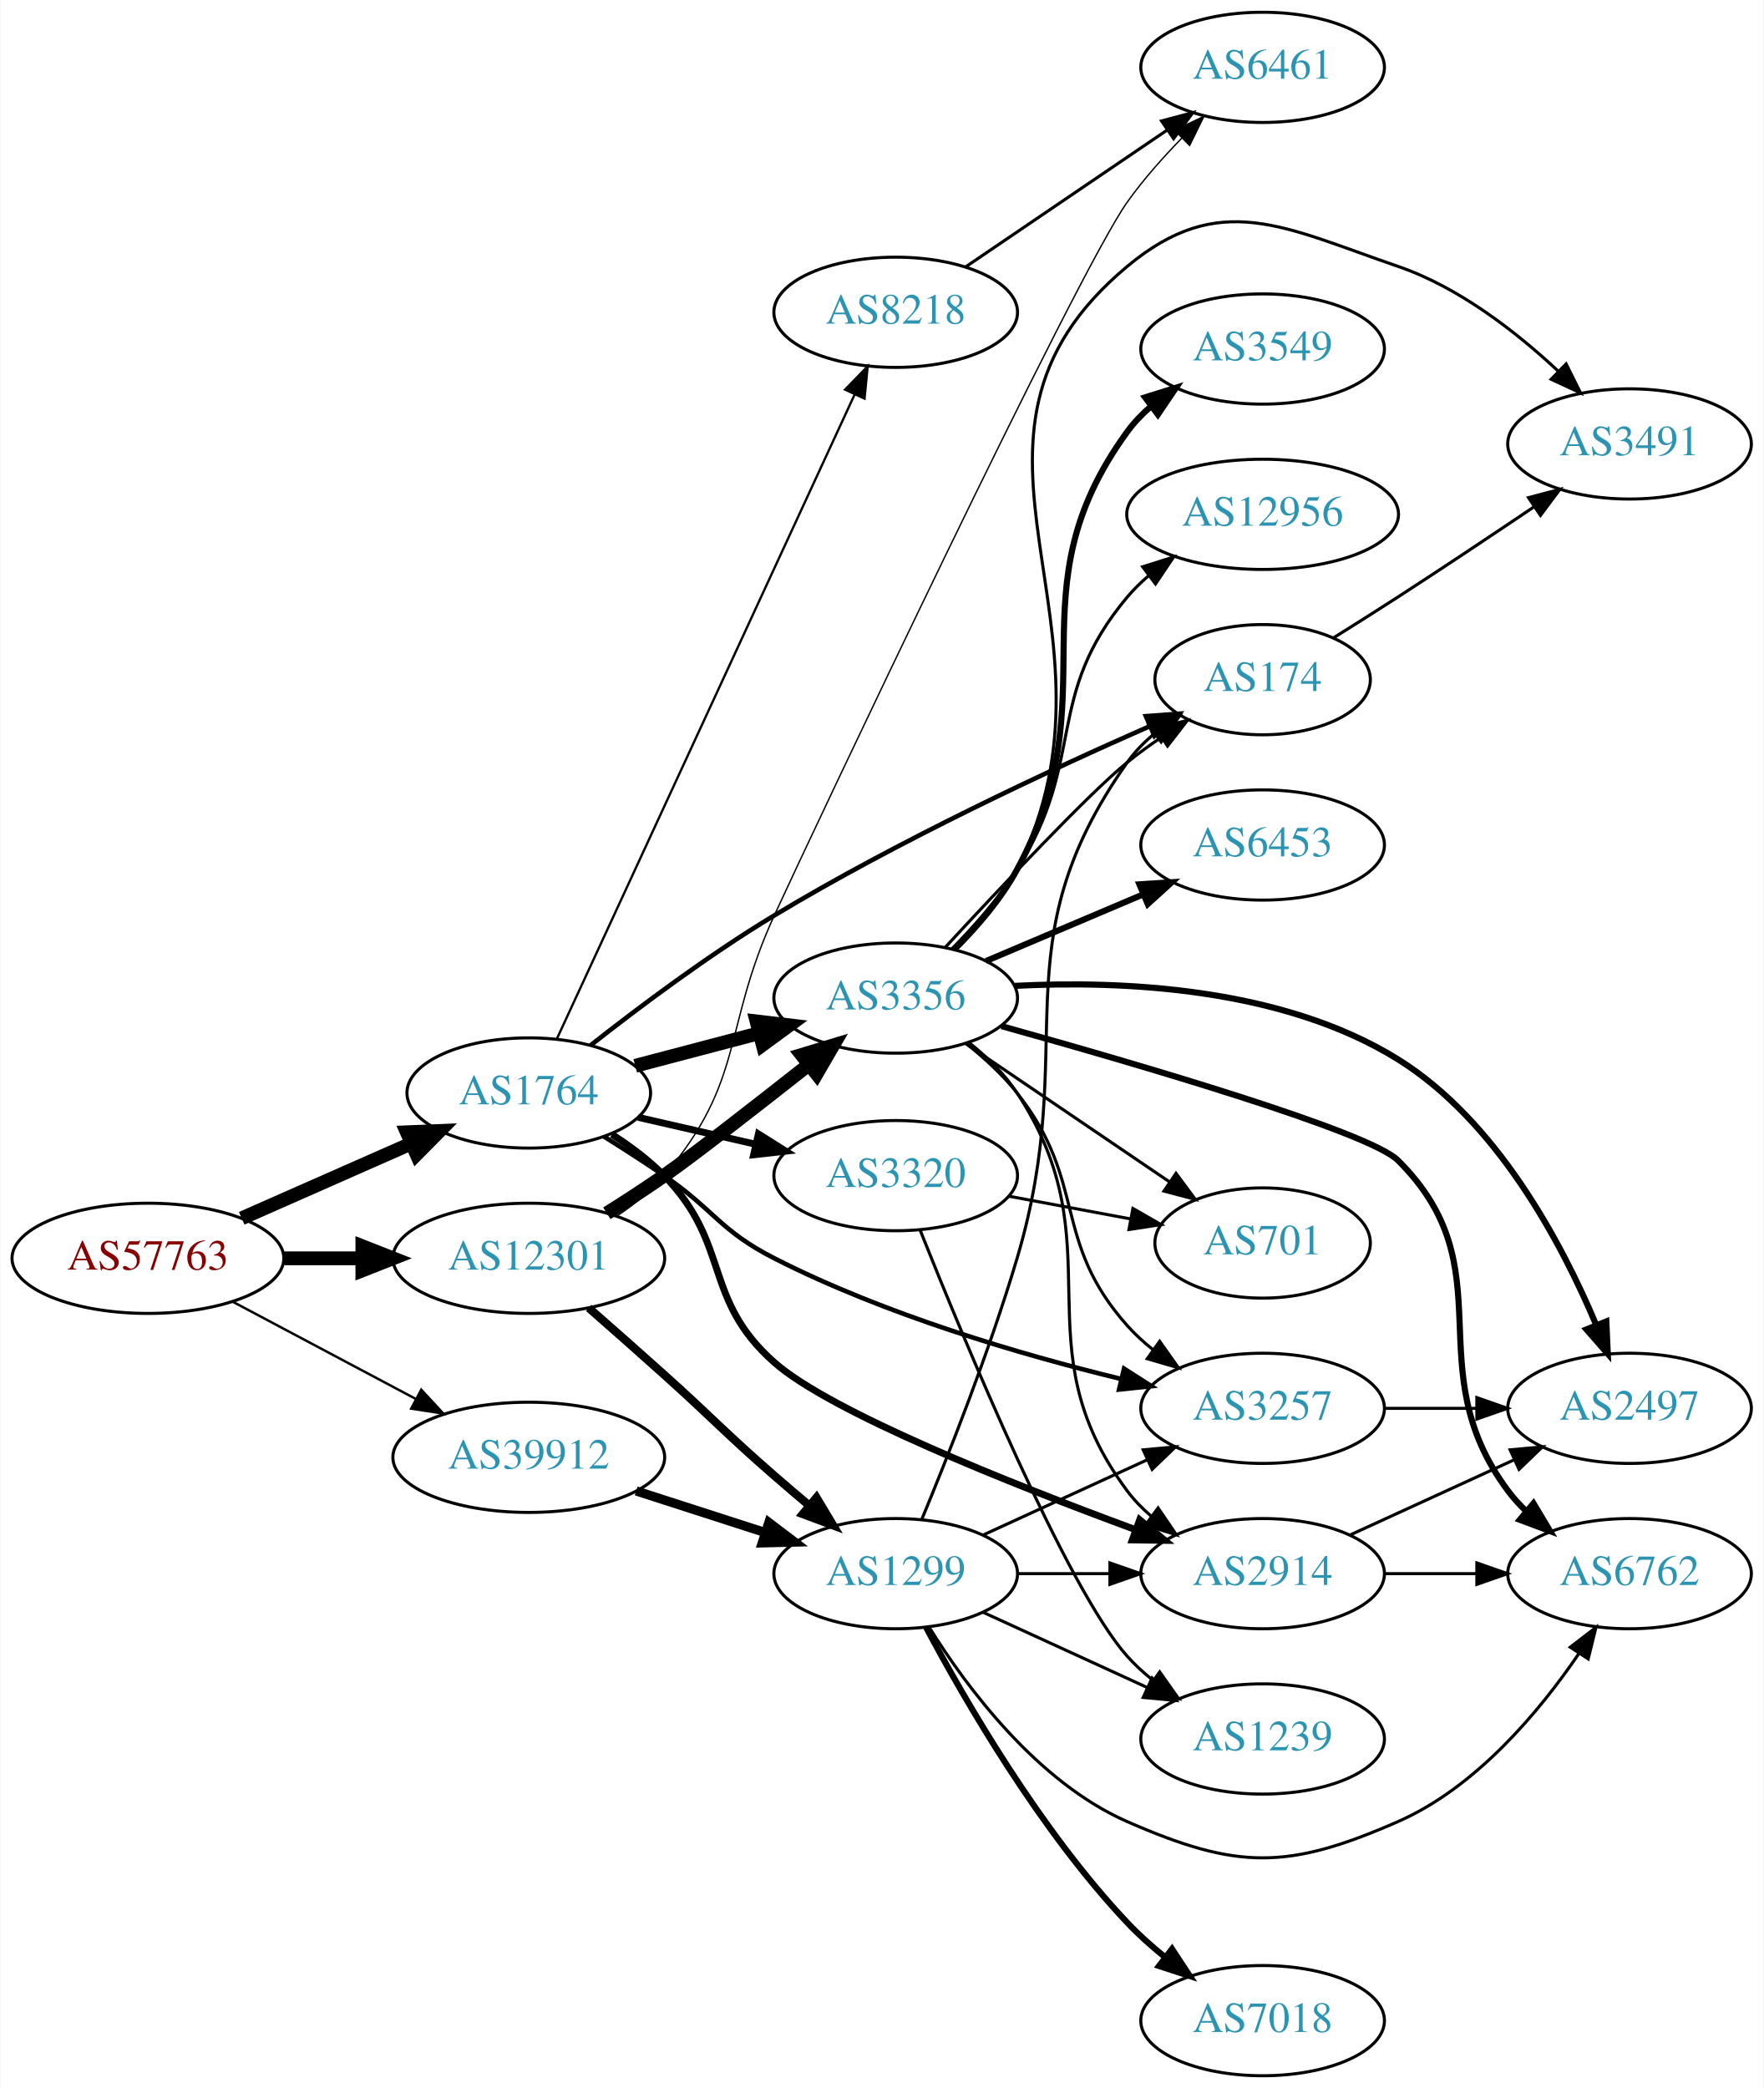
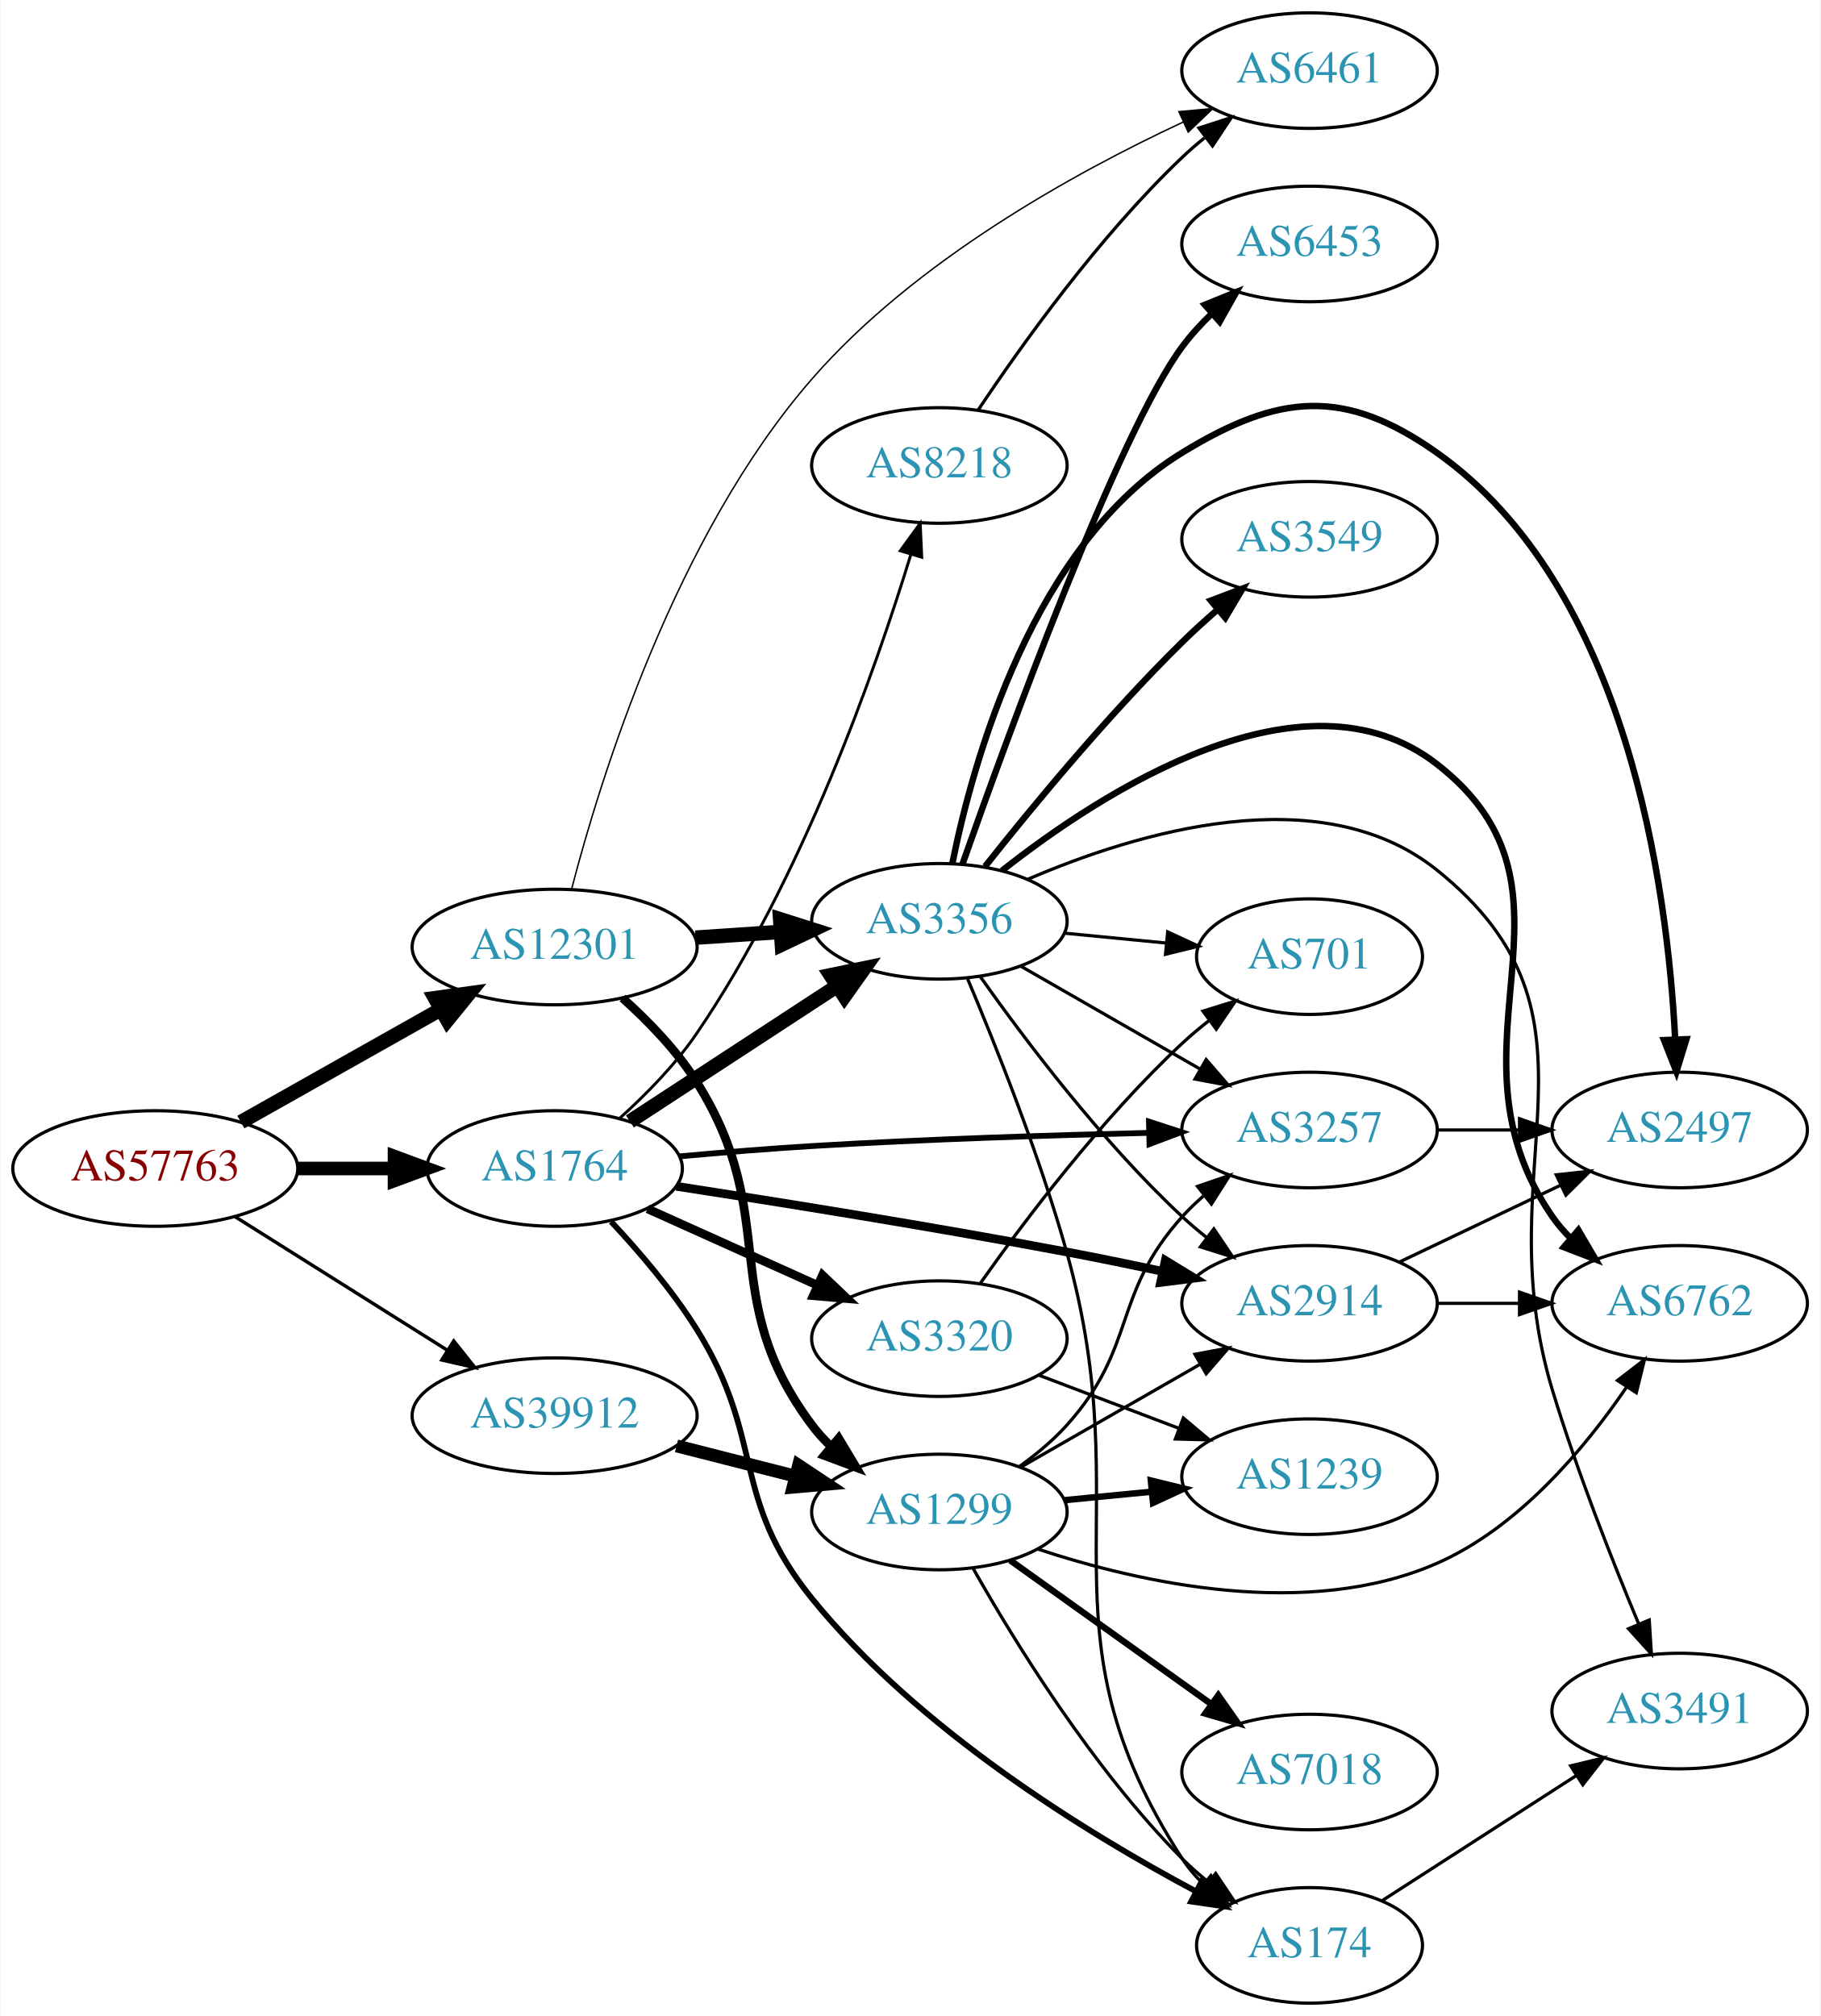
- <svg xmlns="http://www.w3.org/2000/svg" xmlns:xlink="http://www.w3.org/1999/xlink" width="576pt" height="682pt" viewBox="0.00 0.00 575.76 682.00">
-   <g id="graph0" class="graph" transform="scale(1 1) rotate(0) translate(4 678)">
-     <polygon fill="white" stroke="none" points="-4,4 -4,-678 571.762,-678 571.762,4 -4,4" />
+ <svg xmlns="http://www.w3.org/2000/svg" xmlns:xlink="http://www.w3.org/1999/xlink" width="567pt" height="628pt" viewBox="0.00 0.00 566.66 628.00">
+   <g id="graph0" class="graph" transform="scale(1 1) rotate(0) translate(4 624)">
+     <polygon fill="white" stroke="none" points="-4,4 -4,-624 562.663,-624 562.663,4 -4,4" />
    <g id="node1" class="node">
      <g id="a_node1">
        <a xlink:href="/asn/57763" xlink:title="AS57763 ~ SelfNet Internet Ges.m.b.H. [AT]">
-           <ellipse fill="#ffffff" stroke="black" cx="44.196" cy="-267" rx="44.393" ry="18" />
-           <text text-anchor="middle" x="44.196" y="-263.3" font-family="Times,serif" font-size="14.00" fill="#880000">AS57763</text>
+           <ellipse fill="#ffffff" stroke="black" cx="44.196" cy="-260" rx="44.393" ry="18" />
+           <text text-anchor="middle" x="44.196" y="-256.3" font-family="Times,serif" font-size="14.00" fill="#880000">AS57763</text>
        </a>
      </g>
    </g>
    <g id="node2" class="node">
      <g id="a_node2">
        <a xlink:href="/asn/1764" xlink:title="AS1764 ~ NEXTLAYER-AS [AT]">
-           <ellipse fill="#ffffff" stroke="black" cx="168.588" cy="-321" rx="39.794" ry="18" />
-           <text text-anchor="middle" x="168.588" y="-317.3" font-family="Times,serif" font-size="14.00" fill="#2c94b3">AS1764</text>
+           <ellipse fill="#ffffff" stroke="black" cx="168.588" cy="-260" rx="39.794" ry="18" />
+           <text text-anchor="middle" x="168.588" y="-256.3" font-family="Times,serif" font-size="14.00" fill="#2c94b3">AS1764</text>
        </a>
      </g>
    </g>
    <g id="edge1" class="edge">
-       <path fill="none" stroke="black" stroke-width="4.5" d="M74.824,-280.072C91.418,-287.393 112.278,-296.597 130.011,-304.421" />
-       <polygon fill="black" stroke="black" stroke-width="4.5" points="128.756,-308.171 139.495,-308.605 131.935,-300.966 128.756,-308.171" />
+       <path fill="none" stroke="black" stroke-width="4.235" d="M88.692,-260C98.381,-260 108.717,-260 118.61,-260" />
+       <polygon fill="black" stroke="black" stroke-width="4.235" points="118.713,-263.706 128.713,-260 118.713,-256.294 118.713,-263.706" />
    </g>
    <g id="node3" class="node">
      <g id="a_node3">
        <a xlink:href="/asn/12301" xlink:title="AS12301 ~ Invitech ICT Services Kft. [HU]">
-           <ellipse fill="#ffffff" stroke="black" cx="168.588" cy="-267" rx="44.393" ry="18" />
-           <text text-anchor="middle" x="168.588" y="-263.3" font-family="Times,serif" font-size="14.00" fill="#2c94b3">AS12301</text>
+           <ellipse fill="#ffffff" stroke="black" cx="168.588" cy="-329" rx="44.393" ry="18" />
+           <text text-anchor="middle" x="168.588" y="-325.3" font-family="Times,serif" font-size="14.00" fill="#2c94b3">AS12301</text>
        </a>
      </g>
    </g>
    <g id="edge2" class="edge">
-       <path fill="none" stroke="black" stroke-width="4.5" d="M88.692,-267C96.898,-267 105.569,-267 114.041,-267" />
-       <polygon fill="black" stroke="black" stroke-width="4.5" points="114.233,-270.938 124.233,-267 114.233,-263.063 114.233,-270.938" />
+       <path fill="none" stroke="black" stroke-width="4.5" d="M70.853,-274.465C88.968,-284.677 113.44,-298.473 133.237,-309.634" />
+       <polygon fill="black" stroke="black" stroke-width="4.5" points="131.32,-313.073 141.965,-314.554 135.187,-306.213 131.32,-313.073" />
    </g>
    <g id="node4" class="node">
      <g id="a_node4">
        <a xlink:href="/asn/39912" xlink:title="AS39912 ~ oja.at GmbH [AT]">
-           <ellipse fill="#ffffff" stroke="black" cx="168.588" cy="-202" rx="44.393" ry="18" />
-           <text text-anchor="middle" x="168.588" y="-198.3" font-family="Times,serif" font-size="14.00" fill="#2c94b3">AS39912</text>
+           <ellipse fill="#ffffff" stroke="black" cx="168.588" cy="-183" rx="44.393" ry="18" />
+           <text text-anchor="middle" x="168.588" y="-179.3" font-family="Times,serif" font-size="14.00" fill="#2c94b3">AS39912</text>
        </a>
      </g>
    </g>
    <g id="edge3" class="edge">
-       <path fill="none" stroke="black" stroke-width="0.794" d="M71.753,-252.896C89.275,-243.591 112.445,-231.285 131.614,-221.105" />
-       <polygon fill="black" stroke="black" stroke-width="0.794" points="133.47,-224.083 140.66,-216.301 130.187,-217.9 133.47,-224.083" />
+       <path fill="none" stroke="black" stroke-width="1.059" d="M69.085,-244.971C87.955,-233.099 114.478,-216.413 135.249,-203.345" />
+       <polygon fill="black" stroke="black" stroke-width="1.059" points="137.159,-206.279 143.76,-197.991 133.431,-200.354 137.159,-206.279" />
    </g>
    <g id="node5" class="node">
      <g id="a_node5">
-         <a xlink:href="/asn/2914" xlink:title="AS2914 ~ NTT America, Inc. [US]">
-           <ellipse fill="#ffffff" stroke="black" cx="408.273" cy="-164" rx="39.794" ry="18" />
-           <text text-anchor="middle" x="408.273" y="-160.3" font-family="Times,serif" font-size="14.00" fill="#2c94b3">AS2914</text>
+         <a xlink:href="/asn/174" xlink:title="AS174 ~ Cogent Communications [US]">
+           <ellipse fill="#ffffff" stroke="black" cx="403.724" cy="-18" rx="35.194" ry="18" />
+           <text text-anchor="middle" x="403.724" y="-14.3" font-family="Times,serif" font-size="14.00" fill="#2c94b3">AS174</text>
        </a>
      </g>
    </g>
    <g id="edge4" class="edge">
-       <path fill="none" stroke="black" stroke-width="2.25" d="M195.763,-307.446C201.775,-303.603 207.846,-299.066 212.784,-294 234.759,-271.458 225.203,-253.855 248.784,-233 267.06,-216.837 326.054,-193.371 366.671,-178.399" />
-       <polygon fill="black" stroke="black" stroke-width="2.25" points="368.118,-181.597 376.31,-174.878 365.716,-175.022 368.118,-181.597" />
+       <path fill="none" stroke="black" stroke-width="1.8" d="M186.184,-243.449C194.874,-234.169 205.244,-222.062 212.784,-210 234.315,-175.559 223.193,-157.542 248.784,-126 281.781,-85.331 333.871,-53.223 368.169,-34.916" />
+       <polygon fill="black" stroke="black" stroke-width="1.8" points="370.099,-37.857 377.34,-30.123 366.857,-31.653 370.099,-37.857" />
    </g>
    <g id="node6" class="node">
      <g id="a_node6">
-         <a xlink:href="/asn/3356" xlink:title="AS3356 ~ Level 3 Parent, LLC [US]">
-           <ellipse fill="#ffffff" stroke="black" cx="288.431" cy="-352" rx="39.794" ry="18" />
-           <text text-anchor="middle" x="288.431" y="-348.3" font-family="Times,serif" font-size="14.00" fill="#2c94b3">AS3356</text>
+         <a xlink:href="/asn/2914" xlink:title="AS2914 ~ NTT America, Inc. [US]">
+           <ellipse fill="#ffffff" stroke="black" cx="403.724" cy="-218" rx="39.794" ry="18" />
+           <text text-anchor="middle" x="403.724" y="-214.3" font-family="Times,serif" font-size="14.00" fill="#2c94b3">AS2914</text>
        </a>
      </g>
    </g>
    <g id="edge5" class="edge">
-       <path fill="none" stroke="black" stroke-width="4.5" d="M203.357,-329.883C215.931,-333.191 230.386,-336.994 243.724,-340.502" />
-       <polygon fill="black" stroke="black" stroke-width="4.5" points="242.984,-344.379 253.657,-343.115 244.988,-336.763 242.984,-344.379" />
+       <path fill="none" stroke="black" stroke-width="2.7" d="M206.506,-254.463C238.684,-249.513 286.57,-241.848 328.077,-234 337.743,-232.172 348.078,-230.06 357.882,-227.981" />
+       <polygon fill="black" stroke="black" stroke-width="2.7" points="358.814,-231.361 367.857,-225.84 357.345,-224.516 358.814,-231.361" />
    </g>
    <g id="node7" class="node">
      <g id="a_node7">
-         <a xlink:href="/asn/3257" xlink:title="AS3257 ~ GTT [DE]">
-           <ellipse fill="#ffffff" stroke="black" cx="408.273" cy="-218" rx="39.794" ry="18" />
-           <text text-anchor="middle" x="408.273" y="-214.3" font-family="Times,serif" font-size="14.00" fill="#2c94b3">AS3257</text>
+         <a xlink:href="/asn/3320" xlink:title="AS3320 ~ DTAG [DE]">
+           <ellipse fill="#ffffff" stroke="black" cx="288.431" cy="-207" rx="39.794" ry="18" />
+           <text text-anchor="middle" x="288.431" y="-203.3" font-family="Times,serif" font-size="14.00" fill="#2c94b3">AS3320</text>
        </a>
      </g>
    </g>
    <g id="edge6" class="edge">
-       <path fill="none" stroke="black" stroke-width="1.5" d="M193.137,-306.784C199.579,-302.76 206.512,-298.301 212.784,-294 229.279,-282.689 230.968,-276.088 248.784,-267 284.899,-248.579 329.217,-235.601 361.797,-227.65" />
-       <polygon fill="black" stroke="black" stroke-width="1.5" points="363.015,-230.958 371.937,-225.244 361.399,-224.147 363.015,-230.958" />
+       <path fill="none" stroke="black" stroke-width="2.7" d="M197.515,-247.44C213.365,-240.311 233.398,-231.301 250.53,-223.596" />
+       <polygon fill="black" stroke="black" stroke-width="2.7" points="252.02,-226.764 259.704,-219.47 249.149,-220.38 252.02,-226.764" />
    </g>
    <g id="node8" class="node">
      <g id="a_node8">
-         <a xlink:href="/asn/174" xlink:title="AS174 ~ Cogent Communications [US]">
-           <ellipse fill="#ffffff" stroke="black" cx="408.273" cy="-456" rx="35.194" ry="18" />
-           <text text-anchor="middle" x="408.273" y="-452.3" font-family="Times,serif" font-size="14.00" fill="#2c94b3">AS174</text>
+         <a xlink:href="/asn/3257" xlink:title="AS3257 ~ GTT [DE]">
+           <ellipse fill="#ffffff" stroke="black" cx="403.724" cy="-272" rx="39.794" ry="18" />
+           <text text-anchor="middle" x="403.724" y="-268.3" font-family="Times,serif" font-size="14.00" fill="#2c94b3">AS3257</text>
        </a>
      </g>
    </g>
    <g id="edge7" class="edge">
-       <path fill="none" stroke="black" stroke-width="1.5" d="M188.763,-336.56C204.397,-348.868 227.325,-366.073 248.784,-379 289.328,-403.424 338.759,-426.452 371.523,-440.85" />
-       <polygon fill="black" stroke="black" stroke-width="1.5" points="370.148,-444.069 380.714,-444.854 372.944,-437.651 370.148,-444.069" />
+       <path fill="none" stroke="black" stroke-width="1.8" d="M207.423,-263.776C220.512,-264.968 235.282,-266.185 248.784,-267 283.763,-269.112 323.27,-270.372 353.502,-271.099" />
+       <polygon fill="black" stroke="black" stroke-width="1.8" points="353.709,-274.604 363.787,-271.334 353.87,-267.606 353.709,-274.604" />
    </g>
    <g id="node9" class="node">
      <g id="a_node9">
-         <a xlink:href="/asn/3320" xlink:title="AS3320 ~ DTAG [DE]">
-           <ellipse fill="#ffffff" stroke="black" cx="288.431" cy="-294" rx="39.794" ry="18" />
-           <text text-anchor="middle" x="288.431" y="-290.3" font-family="Times,serif" font-size="14.00" fill="#2c94b3">AS3320</text>
+         <a xlink:href="/asn/3356" xlink:title="AS3356 ~ Level 3 Parent, LLC [US]">
+           <ellipse fill="#ffffff" stroke="black" cx="288.431" cy="-337" rx="39.794" ry="18" />
+           <text text-anchor="middle" x="288.431" y="-333.3" font-family="Times,serif" font-size="14.00" fill="#2c94b3">AS3356</text>
        </a>
      </g>
    </g>
    <g id="edge8" class="edge">
-       <path fill="none" stroke="black" stroke-width="2.25" d="M204.308,-313.045C216.307,-310.296 229.928,-307.175 242.621,-304.267" />
-       <polygon fill="black" stroke="black" stroke-width="2.25" points="243.587,-307.636 252.552,-301.991 242.023,-300.813 243.587,-307.636" />
+       <path fill="none" stroke="black" stroke-width="4.5" d="M192.031,-274.664C210.297,-286.599 236.273,-303.573 256.509,-316.795" />
+       <polygon fill="black" stroke="black" stroke-width="4.5" points="254.547,-320.216 265.072,-322.39 258.854,-313.624 254.547,-320.216" />
    </g>
    <g id="node10" class="node">
      <g id="a_node10">
        <a xlink:href="/asn/8218" xlink:title="AS8218 ~ legacy Neotelecoms [FR]">
-           <ellipse fill="#ffffff" stroke="black" cx="288.431" cy="-576" rx="39.794" ry="18" />
-           <text text-anchor="middle" x="288.431" y="-572.3" font-family="Times,serif" font-size="14.00" fill="#2c94b3">AS8218</text>
+           <ellipse fill="#ffffff" stroke="black" cx="288.431" cy="-479" rx="39.794" ry="18" />
+           <text text-anchor="middle" x="288.431" y="-475.3" font-family="Times,serif" font-size="14.00" fill="#2c94b3">AS8218</text>
        </a>
      </g>
    </g>
    <g id="edge9" class="edge">
-       <path fill="none" stroke="black" stroke-width="0.75" d="M177.688,-338.527C197.913,-382.291 250.737,-496.599 274.963,-549.021" />
-       <polygon fill="black" stroke="black" stroke-width="0.75" points="271.902,-550.741 279.274,-558.35 278.256,-547.804 271.902,-550.741" />
-     </g>
-     <g id="edge28" class="edge">
-       <path fill="none" stroke="black" stroke-width="4.5" d="M194.087,-281.71C200.27,-285.586 206.839,-289.848 212.784,-294 221.977,-300.42 242.623,-316.51 259.876,-330.119" />
-       <polygon fill="black" stroke="black" stroke-width="4.5" points="257.722,-333.435 268.009,-336.547 262.605,-327.256 257.722,-333.435" />
+       <path fill="none" stroke="black" stroke-width="0.9" d="M188.943,-275.735C197.083,-283.078 206.177,-292.326 212.784,-302 245.57,-349.999 268.314,-414.686 279.492,-451.087" />
+       <polygon fill="black" stroke="black" stroke-width="0.9" points="276.239,-452.423 282.463,-460.997 282.944,-450.413 276.239,-452.423" />
+     </g>
+     <g id="edge26" class="edge">
+       <path fill="none" stroke="black" stroke-width="4.5" d="M212.465,-331.911C221.074,-332.495 230.177,-333.113 238.96,-333.709" />
+       <polygon fill="black" stroke="black" stroke-width="4.5" points="238.831,-337.647 249.075,-334.396 239.365,-329.79 238.831,-337.647" />
    </g>
    <g id="node18" class="node">
      <g id="a_node18">
        <a xlink:href="/asn/6461" xlink:title="AS6461 ~ Zayo Bandwidth [US]">
-           <ellipse fill="#ffffff" stroke="black" cx="408.273" cy="-656" rx="39.794" ry="18" />
-           <text text-anchor="middle" x="408.273" y="-652.3" font-family="Times,serif" font-size="14.00" fill="#2c94b3">AS6461</text>
-         </a>
-       </g>
-     </g>
-     <g id="edge29" class="edge">
-       <path fill="none" stroke="black" stroke-width="0.45" d="M197.602,-280.987C203.135,-284.665 208.536,-289.022 212.784,-294 239.414,-325.209 231.679,-341.709 248.784,-379 260.827,-405.255 347.345,-588.455 364.077,-612 369.247,-619.275 375.632,-626.479 381.891,-632.885" />
-       <polygon fill="black" stroke="black" stroke-width="0.45" points="379.523,-635.466 389.101,-639.997 384.439,-630.483 379.523,-635.466" />
-     </g>
-     <g id="node20" class="node">
-       <g id="a_node20">
+           <ellipse fill="#ffffff" stroke="black" cx="403.724" cy="-602" rx="39.794" ry="18" />
+           <text text-anchor="middle" x="403.724" y="-598.3" font-family="Times,serif" font-size="14.00" fill="#2c94b3">AS6461</text>
+         </a>
+       </g>
+     </g>
+     <g id="edge28" class="edge">
+       <path fill="none" stroke="black" stroke-width="0.45" d="M173.86,-346.984C182.758,-381.292 206.091,-457.022 248.784,-506 280.755,-542.677 330.194,-570.046 364.379,-585.985" />
+       <polygon fill="black" stroke="black" stroke-width="0.45" points="363.038,-589.22 373.59,-590.176 365.937,-582.849 363.038,-589.22" />
+     </g>
+     <g id="node19" class="node">
+       <g id="a_node19">
        <a xlink:href="/asn/1299" xlink:title="AS1299 ~ Telia Carrier [EU]">
-           <ellipse fill="#ffffff" stroke="black" cx="288.431" cy="-164" rx="39.794" ry="18" />
-           <text text-anchor="middle" x="288.431" y="-160.3" font-family="Times,serif" font-size="14.00" fill="#2c94b3">AS1299</text>
+           <ellipse fill="#ffffff" stroke="black" cx="288.431" cy="-153" rx="39.794" ry="18" />
+           <text text-anchor="middle" x="288.431" y="-149.3" font-family="Times,serif" font-size="14.00" fill="#2c94b3">AS1299</text>
        </a>
      </g>
    </g>
    <g id="edge27" class="edge">
-       <path fill="none" stroke="black" stroke-width="2.7" d="M188.16,-250.81C195.816,-244.097 204.758,-236.207 212.784,-229 228.933,-214.498 232.42,-210.259 248.784,-196 252.45,-192.806 256.354,-189.484 260.218,-186.241" />
-       <polygon fill="black" stroke="black" stroke-width="2.7" points="262.557,-188.849 268.006,-179.763 258.08,-183.467 262.557,-188.849" />
-     </g>
-     <g id="edge36" class="edge">
-       <path fill="none" stroke="black" stroke-width="3" d="M203.673,-191.009C216.801,-186.776 231.942,-181.893 245.71,-177.454" />
-       <polygon fill="black" stroke="black" stroke-width="3" points="247.001,-180.715 255.444,-174.315 244.852,-174.053 247.001,-180.715" />
-     </g>
-     <g id="node12" class="node">
-       <g id="a_node12">
-         <a xlink:href="/asn/2497" xlink:title="AS2497 ~ Internet Initiative Japan Inc. [JP]">
-           <ellipse fill="#ffffff" stroke="black" cx="528.116" cy="-218" rx="39.794" ry="18" />
-           <text text-anchor="middle" x="528.116" y="-214.3" font-family="Times,serif" font-size="14.00" fill="#2c94b3">AS2497</text>
-         </a>
-       </g>
-     </g>
-     <g id="edge20" class="edge">
-       <path fill="none" stroke="black" d="M436.902,-176.661C452.859,-183.973 473.13,-193.261 490.412,-201.181" />
-       <polygon fill="black" stroke="black" points="489.111,-204.435 499.66,-205.419 492.027,-198.071 489.111,-204.435" />
+       <path fill="none" stroke="black" stroke-width="2.7" d="M189.729,-313.1C197.816,-305.86 206.653,-296.736 212.784,-287 239.521,-244.542 218.709,-220.162 248.784,-180 250.532,-177.666 252.542,-175.459 254.707,-173.388" />
+       <polygon fill="black" stroke="black" stroke-width="2.7" points="257.066,-175.978 262.51,-166.889 252.586,-170.599 257.066,-175.978" />
+     </g>
+     <g id="edge35" class="edge">
+       <path fill="none" stroke="black" stroke-width="4" d="M206.551,-173.59C218.258,-170.61 231.314,-167.286 243.463,-164.193" />
+       <polygon fill="black" stroke="black" stroke-width="4" points="244.577,-167.521 253.404,-161.662 242.85,-160.738 244.577,-167.521" />
+     </g>
+     <g id="node17" class="node">
+       <g id="a_node17">
+         <a xlink:href="/asn/3491" xlink:title="AS3491 ~ PCCW Global, Inc. [US]">
+           <ellipse fill="#ffffff" stroke="black" cx="519.017" cy="-91" rx="39.794" ry="18" />
+           <text text-anchor="middle" x="519.017" y="-87.3" font-family="Times,serif" font-size="14.00" fill="#2c94b3">AS3491</text>
+         </a>
+       </g>
+     </g>
+     <g id="edge25" class="edge">
+       <path fill="none" stroke="black" d="M426.3,-31.903C443.448,-42.952 467.664,-58.555 486.908,-70.955" />
+       <polygon fill="black" stroke="black" points="485.054,-73.924 495.356,-76.399 488.846,-68.04 485.054,-73.924" />
    </g>
    <g id="node13" class="node">
      <g id="a_node13">
        <a xlink:href="/asn/6762" xlink:title="AS6762 ~ TELECOM ITALIA SPARKLE S.p.A. [IT]">
-           <ellipse fill="#ffffff" stroke="black" cx="528.116" cy="-164" rx="39.794" ry="18" />
-           <text text-anchor="middle" x="528.116" y="-160.3" font-family="Times,serif" font-size="14.00" fill="#2c94b3">AS6762</text>
+           <ellipse fill="#ffffff" stroke="black" cx="519.017" cy="-218" rx="39.794" ry="18" />
+           <text text-anchor="middle" x="519.017" y="-214.3" font-family="Times,serif" font-size="14.00" fill="#2c94b3">AS6762</text>
+         </a>
+       </g>
+     </g>
+     <g id="edge22" class="edge">
+       <path fill="none" stroke="black" d="M443.396,-218C451.599,-218 460.363,-218 468.895,-218" />
+       <polygon fill="black" stroke="black" points="469.134,-221.5 479.134,-218 469.134,-214.5 469.134,-221.5" />
+     </g>
+     <g id="node16" class="node">
+       <g id="a_node16">
+         <a xlink:href="/asn/2497" xlink:title="AS2497 ~ Internet Initiative Japan Inc. [JP]">
+           <ellipse fill="#ffffff" stroke="black" cx="519.017" cy="-272" rx="39.794" ry="18" />
+           <text text-anchor="middle" x="519.017" y="-268.3" font-family="Times,serif" font-size="14.00" fill="#2c94b3">AS2497</text>
        </a>
      </g>
    </g>
    <g id="edge21" class="edge">
-       <path fill="none" stroke="black" d="M448.186,-164C457.739,-164 468.089,-164 478.052,-164" />
-       <polygon fill="black" stroke="black" points="478.244,-167.5 488.244,-164 478.244,-160.5 478.244,-167.5" />
-     </g>
-     <g id="edge16" class="edge">
-       <path fill="none" stroke="black" d="M312.54,-337.317C318.312,-332.703 324.008,-327.177 328.077,-321 361.055,-270.933 328.219,-239.046 364.077,-191 366.325,-187.988 369.018,-185.232 371.944,-182.729" />
-       <polygon fill="black" stroke="black" points="374.139,-185.459 380.096,-176.698 369.976,-179.832 374.139,-185.459" />
-     </g>
-     <g id="edge17" class="edge">
-       <path fill="none" stroke="black" d="M311.455,-337.145C317.353,-332.459 323.385,-326.94 328.077,-321 351.245,-291.671 339.229,-272.919 364.077,-245 366.576,-242.192 369.436,-239.573 372.468,-237.156" />
-       <polygon fill="black" stroke="black" points="374.652,-239.897 380.766,-231.244 370.59,-234.196 374.652,-239.897" />
-     </g>
-     <g id="edge19" class="edge">
-       <path fill="none" stroke="black" d="M304.56,-368.52C322.55,-387.999 351.697,-418.993 364.077,-429 367.576,-431.828 371.391,-434.599 375.257,-437.223" />
-       <polygon fill="black" stroke="black" points="373.406,-440.194 383.701,-442.699 377.215,-434.321 373.406,-440.194" />
+       <path fill="none" stroke="black" d="M431.86,-230.934C446.854,-238.081 465.675,-247.052 481.898,-254.785" />
+       <polygon fill="black" stroke="black" points="480.569,-258.028 491.102,-259.171 483.581,-251.709 480.569,-258.028" />
    </g>
    <g id="node11" class="node">
      <g id="a_node11">
-         <a xlink:href="/asn/3549" xlink:title="AS3549 ~ Level 3 Parent, LLC [US]">
-           <ellipse fill="#ffffff" stroke="black" cx="408.273" cy="-564" rx="39.794" ry="18" />
-           <text text-anchor="middle" x="408.273" y="-560.3" font-family="Times,serif" font-size="14.00" fill="#2c94b3">AS3549</text>
+         <a xlink:href="/asn/1239" xlink:title="AS1239 ~ Sprint [US]">
+           <ellipse fill="#ffffff" stroke="black" cx="403.724" cy="-164" rx="39.794" ry="18" />
+           <text text-anchor="middle" x="403.724" y="-160.3" font-family="Times,serif" font-size="14.00" fill="#2c94b3">AS1239</text>
        </a>
      </g>
    </g>
    <g id="edge10" class="edge">
-       <path fill="none" stroke="black" stroke-width="2" d="M307.749,-368.043C315.034,-375.307 322.897,-384.41 328.077,-394 359.224,-451.665 325.498,-484.019 364.077,-537 366.29,-540.038 368.958,-542.812 371.87,-545.325" />
-       <polygon fill="black" stroke="black" stroke-width="2" points="369.888,-548.213 380.001,-551.372 374.066,-542.596 369.888,-548.213" />
+       <path fill="none" stroke="black" d="M319.494,-195.59C332.809,-190.536 348.66,-184.52 362.937,-179.101" />
+       <polygon fill="black" stroke="black" points="364.413,-182.284 372.52,-175.464 361.929,-175.74 364.413,-182.284" />
+     </g>
+     <g id="node12" class="node">
+       <g id="a_node12">
+         <a xlink:href="/asn/701" xlink:title="AS701 ~ UUNET [US]">
+           <ellipse fill="#ffffff" stroke="black" cx="403.724" cy="-326" rx="35.194" ry="18" />
+           <text text-anchor="middle" x="403.724" y="-322.3" font-family="Times,serif" font-size="14.00" fill="#2c94b3">AS701</text>
+         </a>
+       </g>
    </g>
    <g id="edge11" class="edge">
-       <path fill="none" stroke="black" stroke-width="2" d="M327.337,-355.987C362.417,-357.787 414.696,-355.501 452.469,-332 484.708,-311.942 505.863,-272.227 517.161,-245.385" />
-       <polygon fill="black" stroke="black" stroke-width="2" points="520.533,-246.38 521.011,-235.796 514.037,-243.772 520.533,-246.38" />
+       <path fill="none" stroke="black" d="M301.107,-224.142C314.828,-243.578 338.932,-275.599 364.077,-299 366.672,-301.415 369.496,-303.786 372.395,-306.058" />
+       <polygon fill="black" stroke="black" points="370.523,-309.027 380.645,-312.156 374.684,-303.397 370.523,-309.027" />
+     </g>
+     <g id="edge24" class="edge">
+       <path fill="none" stroke="black" d="M443.396,-272C451.599,-272 460.363,-272 468.895,-272" />
+       <polygon fill="black" stroke="black" points="469.134,-275.5 479.134,-272 469.134,-268.5 469.134,-275.5" />
+     </g>
+     <g id="edge18" class="edge">
+       <path fill="none" stroke="black" d="M297.226,-319.078C305.804,-298.772 319.511,-264.526 328.077,-234 351.181,-151.67 317.602,-116.778 364.077,-45 365.901,-42.183 368.132,-39.576 370.593,-37.184" />
+       <polygon fill="black" stroke="black" points="373.011,-39.726 378.488,-30.656 368.551,-34.331 373.011,-39.726" />
+     </g>
+     <g id="edge19" class="edge">
+       <path fill="none" stroke="black" d="M301.107,-319.858C314.828,-300.422 338.932,-268.401 364.077,-245 366.474,-242.77 369.065,-240.577 371.732,-238.465" />
+       <polygon fill="black" stroke="black" points="373.919,-241.2 379.837,-232.413 369.73,-235.591 373.919,-241.2" />
+     </g>
+     <g id="edge20" class="edge">
+       <path fill="none" stroke="black" d="M313.735,-323.056C330.013,-313.717 351.649,-301.303 369.511,-291.055" />
+       <polygon fill="black" stroke="black" points="371.528,-293.933 378.46,-285.921 368.044,-287.862 371.528,-293.933" />
+     </g>
+     <g id="edge16" class="edge">
+       <path fill="none" stroke="black" d="M327.471,-333.307C337.595,-332.324 348.612,-331.254 359.014,-330.244" />
+       <polygon fill="black" stroke="black" points="359.54,-333.709 369.155,-329.259 358.863,-326.742 359.54,-333.709" />
    </g>
    <g id="edge12" class="edge">
-       <path fill="none" stroke="black" stroke-width="2" d="M322.996,-342.836C367.919,-330.309 443.069,-308.33 452.469,-299 488.38,-263.356 458.198,-231.542 488.469,-191 490.214,-188.664 492.221,-186.455 494.385,-184.383" />
-       <polygon fill="black" stroke="black" stroke-width="2" points="496.744,-186.973 502.185,-177.882 492.262,-181.595 496.744,-186.973" />
+       <path fill="none" stroke="black" stroke-width="2" d="M307.925,-352.772C338.903,-377.198 401.95,-418.173 443.37,-386 494.448,-346.325 442.559,-298.179 479.37,-245 481.03,-242.603 482.976,-240.349 485.097,-238.247" />
+       <polygon fill="black" stroke="black" stroke-width="2" points="487.462,-240.83 492.817,-231.688 482.93,-235.495 487.462,-240.83" />
    </g>
    <g id="node14" class="node">
      <g id="a_node14">
-         <a xlink:href="/asn/12956" xlink:title="AS12956 ~ TELXIUS [ES]">
-           <ellipse fill="#ffffff" stroke="black" cx="408.273" cy="-510" rx="44.393" ry="18" />
-           <text text-anchor="middle" x="408.273" y="-506.3" font-family="Times,serif" font-size="14.00" fill="#2c94b3">AS12956</text>
+         <a xlink:href="/asn/6453" xlink:title="AS6453 ~ TATA COMMUNICATIONS (AMERICA) INC [US]">
+           <ellipse fill="#ffffff" stroke="black" cx="403.724" cy="-548" rx="39.794" ry="18" />
+           <text text-anchor="middle" x="403.724" y="-544.3" font-family="Times,serif" font-size="14.00" fill="#2c94b3">AS6453</text>
        </a>
      </g>
    </g>
    <g id="edge13" class="edge">
-       <path fill="none" stroke="black" d="M306.726,-368.015C314.005,-375.41 322.144,-384.622 328.077,-394 350.891,-430.058 336.646,-450.317 364.077,-483 366.181,-485.506 368.579,-487.852 371.142,-490.032" />
-       <polygon fill="black" stroke="black" points="369.096,-492.872 379.198,-496.065 373.292,-487.269 369.096,-492.872" />
+       <path fill="none" stroke="black" stroke-width="2" d="M295.603,-354.766C309.582,-394.436 343.997,-488.868 364.077,-516 366.774,-519.643 369.97,-523.127 373.353,-526.367" />
+       <polygon fill="black" stroke="black" stroke-width="2" points="371.112,-529.056 380.932,-533.033 375.735,-523.801 371.112,-529.056" />
    </g>
    <g id="node15" class="node">
      <g id="a_node15">
-         <a xlink:href="/asn/6453" xlink:title="AS6453 ~ TATA COMMUNICATIONS (AMERICA) INC [US]">
-           <ellipse fill="#ffffff" stroke="black" cx="408.273" cy="-402" rx="39.794" ry="18" />
-           <text text-anchor="middle" x="408.273" y="-398.3" font-family="Times,serif" font-size="14.00" fill="#2c94b3">AS6453</text>
+         <a xlink:href="/asn/3549" xlink:title="AS3549 ~ Level 3 Parent, LLC [US]">
+           <ellipse fill="#ffffff" stroke="black" cx="403.724" cy="-456" rx="39.794" ry="18" />
+           <text text-anchor="middle" x="403.724" y="-452.3" font-family="Times,serif" font-size="14.00" fill="#2c94b3">AS3549</text>
        </a>
      </g>
    </g>
    <g id="edge14" class="edge">
-       <path fill="none" stroke="black" stroke-width="2" d="M317.957,-364.104C333.331,-370.627 352.507,-378.763 369.146,-385.823" />
-       <polygon fill="black" stroke="black" stroke-width="2" points="368.028,-389.151 378.601,-389.835 370.763,-382.707 368.028,-389.151" />
-     </g>
-     <g id="node16" class="node">
-       <g id="a_node16">
-         <a xlink:href="/asn/3491" xlink:title="AS3491 ~ PCCW Global, Inc. [US]">
-           <ellipse fill="#ffffff" stroke="black" cx="528.116" cy="-533" rx="39.794" ry="18" />
-           <text text-anchor="middle" x="528.116" y="-529.3" font-family="Times,serif" font-size="14.00" fill="#2c94b3">AS3491</text>
-         </a>
-       </g>
+       <path fill="none" stroke="black" stroke-width="2" d="M302.666,-354.101C317.003,-372.21 340.939,-401.263 364.077,-424 367.545,-427.408 371.338,-430.85 375.149,-434.151" />
+       <polygon fill="black" stroke="black" stroke-width="2" points="372.993,-436.911 382.899,-440.67 377.499,-431.554 372.993,-436.911" />
    </g>
    <g id="edge15" class="edge">
-       <path fill="none" stroke="black" d="M308.06,-367.881C315.397,-375.118 323.216,-384.244 328.077,-394 367.774,-473.663 295.718,-534 364.077,-591 394.25,-616.159 415.307,-603.74 452.469,-591 472.325,-584.193 490.973,-569.71 504.664,-556.921" />
-       <polygon fill="black" stroke="black" points="507.401,-559.141 512.123,-549.657 502.517,-554.126 507.401,-559.141" />
-     </g>
-     <g id="node17" class="node">
-       <g id="a_node17">
-         <a xlink:href="/asn/701" xlink:title="AS701 ~ UUNET [US]">
-           <ellipse fill="#ffffff" stroke="black" cx="408.273" cy="-272" rx="35.194" ry="18" />
-           <text text-anchor="middle" x="408.273" y="-268.3" font-family="Times,serif" font-size="14.00" fill="#2c94b3">AS701</text>
-         </a>
-       </g>
-     </g>
-     <g id="edge18" class="edge">
-       <path fill="none" stroke="black" d="M311.32,-337.14C330.073,-324.409 357.244,-305.964 377.889,-291.948" />
-       <polygon fill="black" stroke="black" points="379.986,-294.755 386.294,-286.243 376.054,-288.964 379.986,-294.755" />
-     </g>
-     <g id="edge22" class="edge">
-       <path fill="none" stroke="black" d="M448.186,-218C457.739,-218 468.089,-218 478.052,-218" />
-       <polygon fill="black" stroke="black" points="478.244,-221.5 488.244,-218 478.244,-214.5 478.244,-221.5" />
+       <path fill="none" stroke="black" stroke-width="2" d="M292.454,-354.969C298.972,-387.317 317.696,-454.622 364.077,-483 394.138,-501.393 414.594,-503.344 443.37,-483 502.83,-440.964 515.238,-347.401 517.618,-300.277" />
+       <polygon fill="black" stroke="black" stroke-width="2" points="521.12,-300.284 518.009,-290.156 514.125,-300.014 521.12,-300.284" />
+     </g>
+     <g id="edge17" class="edge">
+       <path fill="none" stroke="black" d="M316.049,-350.128C349.557,-364.554 407.111,-382.087 443.37,-353 500.903,-306.849 458.016,-261.597 479.37,-191 486.977,-165.853 497.944,-138.036 506.254,-118.137" />
+       <polygon fill="black" stroke="black" points="509.539,-119.355 510.209,-108.781 503.091,-116.629 509.539,-119.355" />
    </g>
    <g id="edge23" class="edge">
-       <path fill="none" stroke="black" d="M431.333,-469.602C438.139,-473.849 445.639,-478.579 452.469,-483 467.186,-492.525 483.367,-503.322 496.891,-512.44" />
-       <polygon fill="black" stroke="black" points="495.107,-515.459 505.352,-518.159 499.027,-509.659 495.107,-515.459" />
-     </g>
-     <g id="edge25" class="edge">
-       <path fill="none" stroke="black" d="M325.428,-287.28C337.925,-284.947 352.053,-282.309 365.01,-279.89" />
-       <polygon fill="black" stroke="black" points="365.909,-283.283 375.097,-278.007 364.624,-276.402 365.909,-283.283" />
-     </g>
-     <g id="node19" class="node">
-       <g id="a_node19">
-         <a xlink:href="/asn/1239" xlink:title="AS1239 ~ Sprint [US]">
-           <ellipse fill="#ffffff" stroke="black" cx="408.273" cy="-110" rx="39.794" ry="18" />
-           <text text-anchor="middle" x="408.273" y="-106.3" font-family="Times,serif" font-size="14.00" fill="#2c94b3">AS1239</text>
-         </a>
-       </g>
-     </g>
-     <g id="edge26" class="edge">
-       <path fill="none" stroke="black" d="M296.456,-276.086C310.926,-239.791 344.347,-159.136 364.077,-137 366.578,-134.194 369.439,-131.576 372.472,-129.16" />
-       <polygon fill="black" stroke="black" points="374.656,-131.901 380.771,-123.249 370.595,-126.199 374.656,-131.901" />
-     </g>
-     <g id="edge24" class="edge">
-       <path fill="none" stroke="black" d="M311.32,-590.86C329.84,-603.433 356.57,-621.579 377.116,-635.527" />
-       <polygon fill="black" stroke="black" points="375.262,-638.499 385.501,-641.22 379.194,-632.707 375.262,-638.499" />
+       <path fill="none" stroke="black" d="M300.473,-496.211C313.965,-516.458 338.212,-550.423 364.077,-575 366.247,-577.061 368.585,-579.085 370.999,-581.039" />
+       <polygon fill="black" stroke="black" points="369.28,-584.127 379.367,-587.37 373.504,-578.545 369.28,-584.127" />
+     </g>
+     <g id="edge29" class="edge">
+       <path fill="none" stroke="black" d="M298.891,-135.51C311.672,-112.904 336.105,-73.114 364.077,-45 366.578,-42.487 369.338,-40.051 372.199,-37.739" />
+       <polygon fill="black" stroke="black" points="374.5,-40.389 380.396,-31.587 370.298,-34.79 374.5,-40.389" />
+     </g>
+     <g id="edge33" class="edge">
+       <path fill="none" stroke="black" d="M313.735,-166.944C330.013,-176.283 351.649,-188.697 369.511,-198.945" />
+       <polygon fill="black" stroke="black" points="368.044,-202.138 378.46,-204.079 371.528,-196.067 368.044,-202.138" />
+     </g>
+     <g id="edge31" class="edge">
+       <path fill="none" stroke="black" d="M313.302,-167.129C318.547,-170.898 323.804,-175.257 328.077,-180 350.183,-204.534 341.972,-220.466 364.077,-245 366.08,-247.223 368.3,-249.362 370.633,-251.395" />
+       <polygon fill="black" stroke="black" points="368.831,-254.432 378.852,-257.871 373.163,-248.933 368.831,-254.432" />
    </g>
    <g id="edge32" class="edge">
-       <path fill="none" stroke="black" d="M328.343,-164C337.897,-164 348.246,-164 358.209,-164" />
-       <polygon fill="black" stroke="black" points="358.402,-167.5 368.402,-164 358.402,-160.5 358.402,-167.5" />
-     </g>
-     <g id="edge33" class="edge">
-       <path fill="none" stroke="black" d="M317.06,-176.661C333.017,-183.973 353.287,-193.261 370.57,-201.181" />
-       <polygon fill="black" stroke="black" points="369.269,-204.435 379.818,-205.419 372.185,-198.071 369.269,-204.435" />
-     </g>
-     <g id="edge31" class="edge">
-       <path fill="none" stroke="black" d="M296.902,-181.605C305.315,-201.909 318.993,-236.425 328.077,-267 349.084,-337.702 321.498,-368.775 364.077,-429 366.547,-432.493 369.626,-435.63 372.995,-438.421" />
-       <polygon fill="black" stroke="black" points="371.064,-441.343 381.235,-444.31 375.134,-435.648 371.064,-441.343" />
-     </g>
-     <g id="edge35" class="edge">
-       <path fill="none" stroke="black" d="M299.397,-146.438C311.7,-126.751 334.653,-95.897 364.077,-83 400.058,-67.229 416.489,-67.229 452.469,-83 477.871,-94.134 498.449,-118.65 511.517,-137.812" />
-       <polygon fill="black" stroke="black" points="508.752,-139.979 517.149,-146.438 514.613,-136.152 508.752,-139.979" />
+       <path fill="none" stroke="black" stroke-width="2" d="M327.471,-156.693C336.158,-157.537 345.502,-158.444 354.551,-159.323" />
+       <polygon fill="black" stroke="black" stroke-width="2" points="354.3,-162.815 364.591,-160.298 354.976,-155.847 354.3,-162.815" />
    </g>
    <g id="edge34" class="edge">
-       <path fill="none" stroke="black" d="M317.06,-151.339C333.017,-144.027 353.287,-134.739 370.57,-126.819" />
-       <polygon fill="black" stroke="black" points="372.185,-129.929 379.818,-122.581 369.269,-123.565 372.185,-129.929" />
-     </g>
-     <g id="node21" class="node">
-       <g id="a_node21">
+       <path fill="none" stroke="black" d="M319.148,-141.432C351.185,-130.852 403.011,-119.31 443.37,-137 468.772,-148.134 489.35,-172.65 502.417,-191.812" />
+       <polygon fill="black" stroke="black" points="499.652,-193.979 508.05,-200.438 505.514,-190.152 499.652,-193.979" />
+     </g>
+     <g id="node20" class="node">
+       <g id="a_node20">
        <a xlink:href="/asn/7018" xlink:title="AS7018 ~ AT&amp;T Services, Inc. [US]">
-           <ellipse fill="#ffffff" stroke="black" cx="408.273" cy="-18" rx="39.794" ry="18" />
-           <text text-anchor="middle" x="408.273" y="-14.3" font-family="Times,serif" font-size="14.00" fill="#2c94b3">AS7018</text>
+           <ellipse fill="#ffffff" stroke="black" cx="403.724" cy="-72" rx="39.794" ry="18" />
+           <text text-anchor="middle" x="403.724" y="-68.3" font-family="Times,serif" font-size="14.00" fill="#2c94b3">AS7018</text>
        </a>
      </g>
    </g>
    <g id="edge30" class="edge">
-       <path fill="none" stroke="black" stroke-width="2" d="M298.371,-146.431C310.934,-122.808 335.5,-80.281 364.077,-50 367.747,-46.112 371.936,-42.362 376.23,-38.882" />
-       <polygon fill="black" stroke="black" stroke-width="2" points="378.684,-41.412 384.506,-32.56 374.435,-35.85 378.684,-41.412" />
+       <path fill="none" stroke="black" stroke-width="2" d="M310.475,-137.954C328.089,-125.361 353.428,-107.245 373.094,-93.184" />
+       <polygon fill="black" stroke="black" stroke-width="2" points="375.309,-95.903 381.408,-87.24 371.238,-90.209 375.309,-95.903" />
    </g>
  </g>
</svg>
